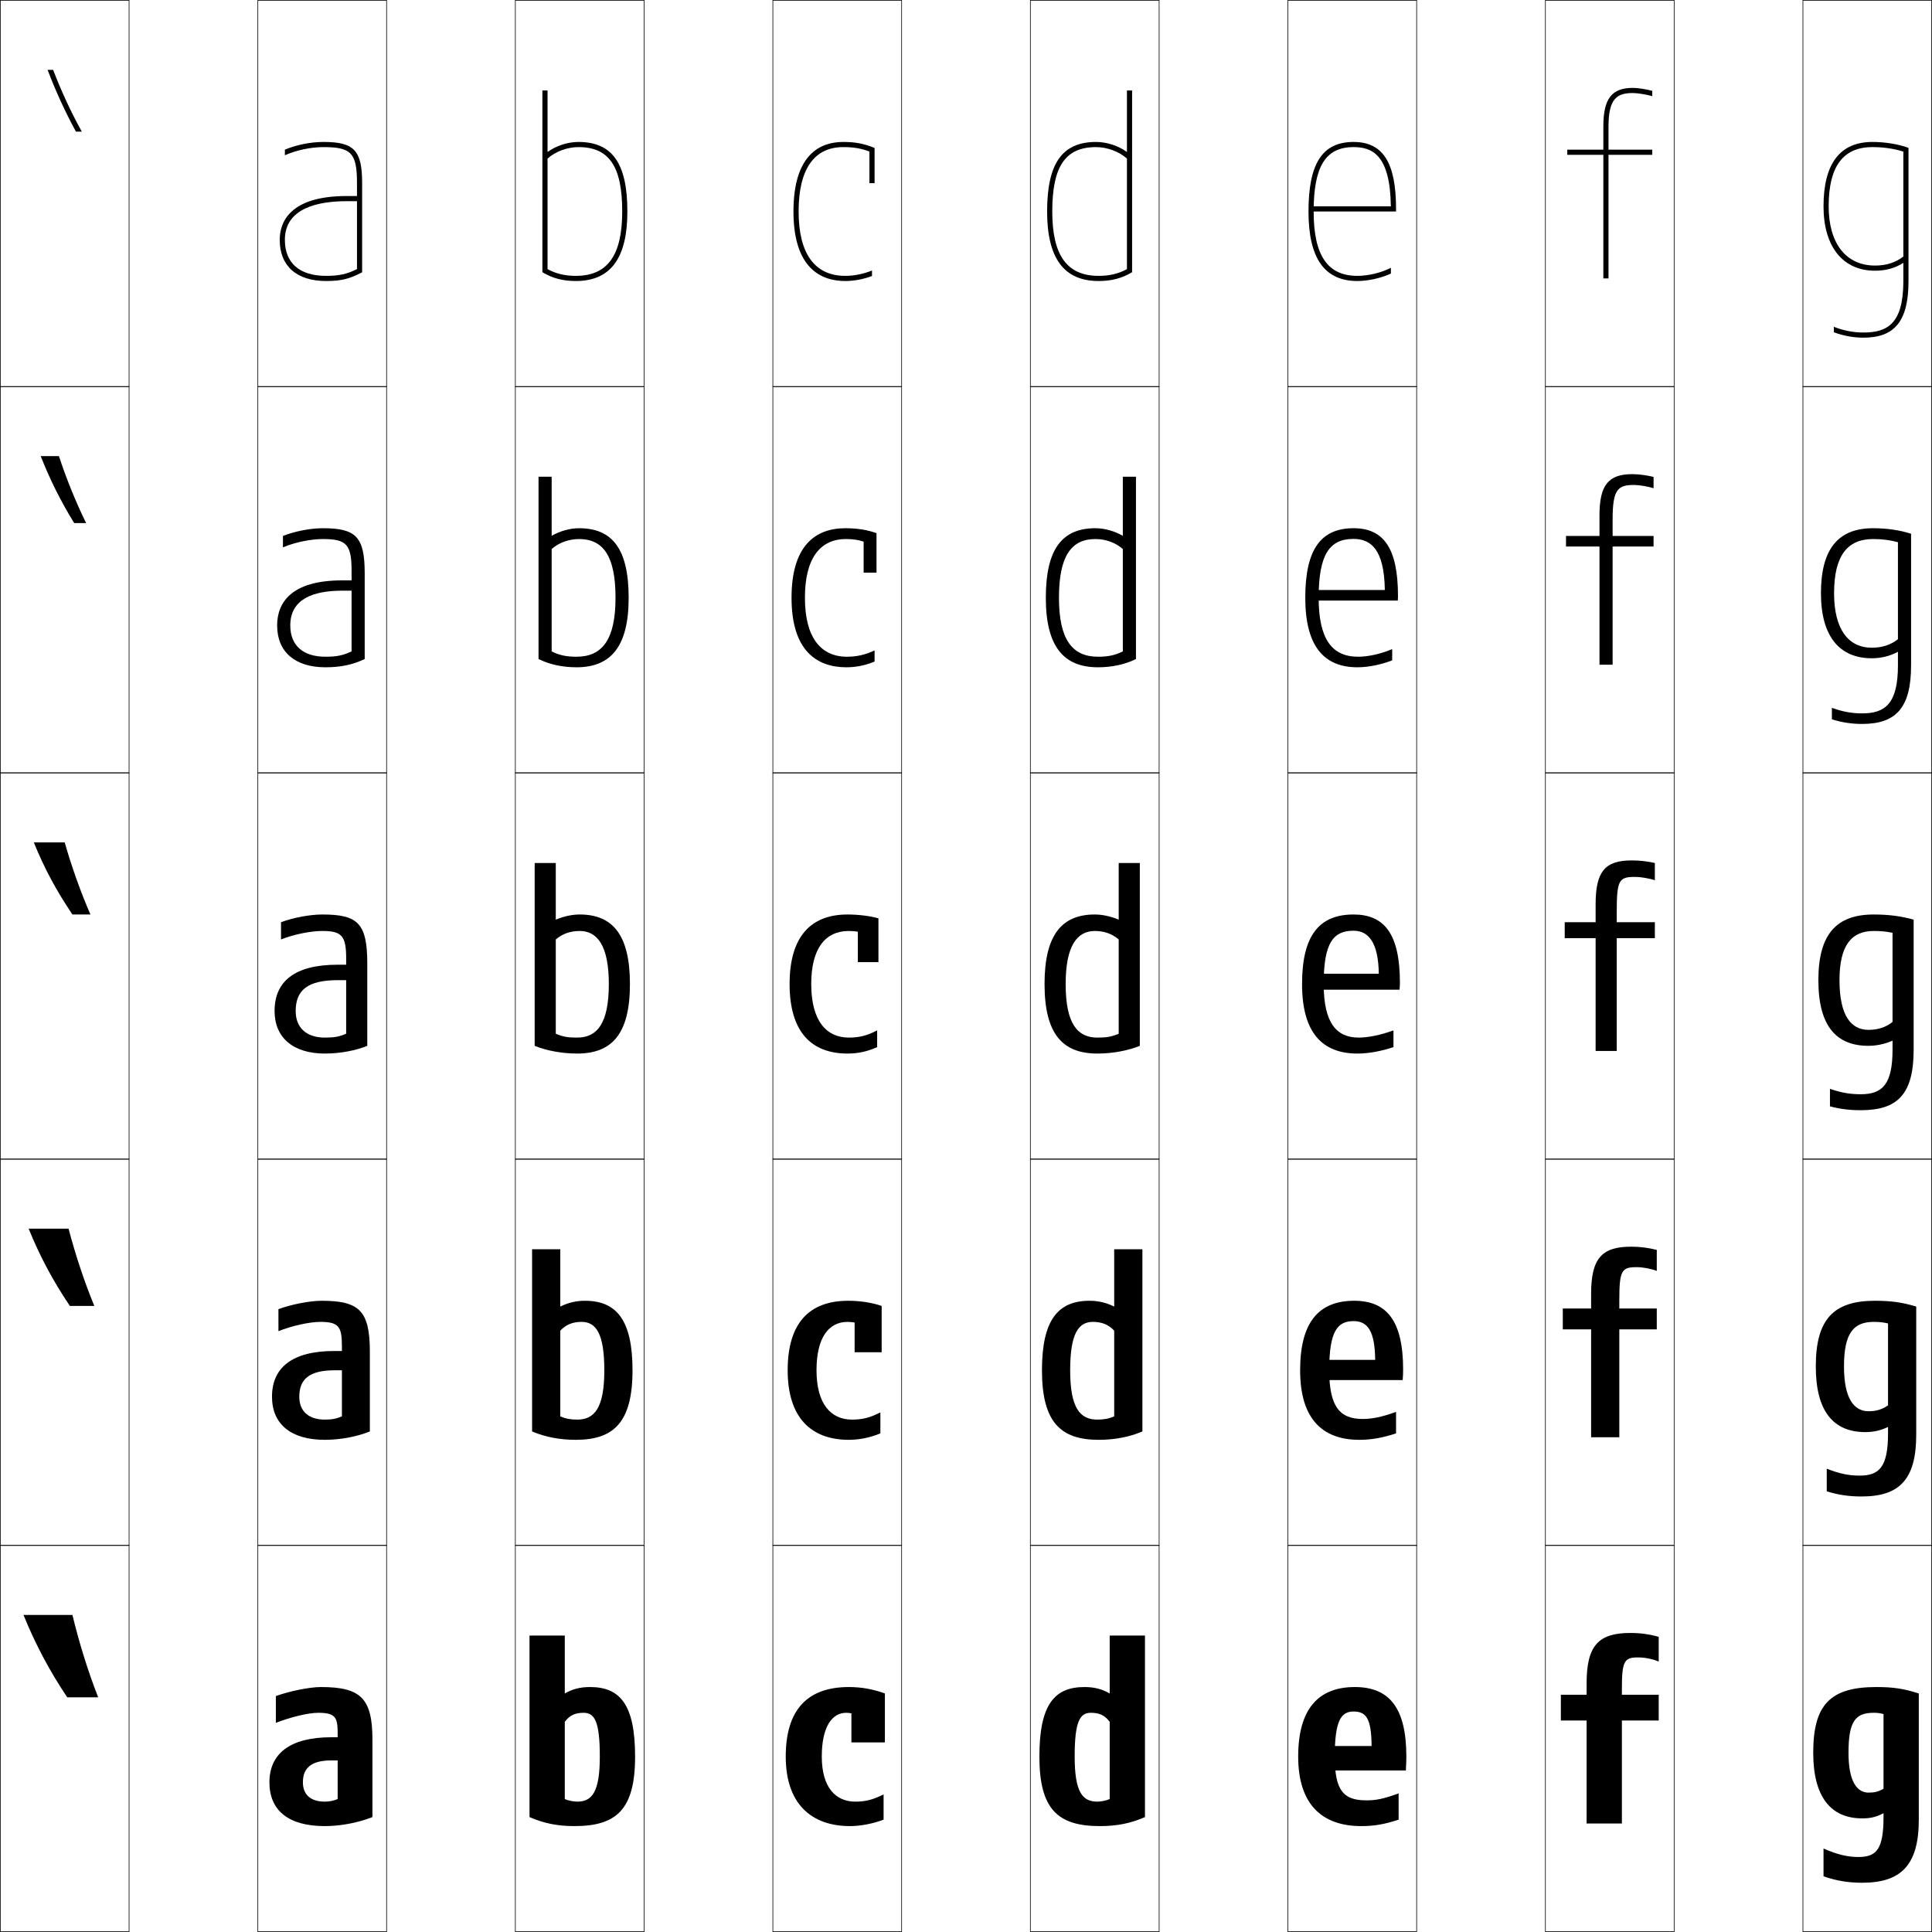
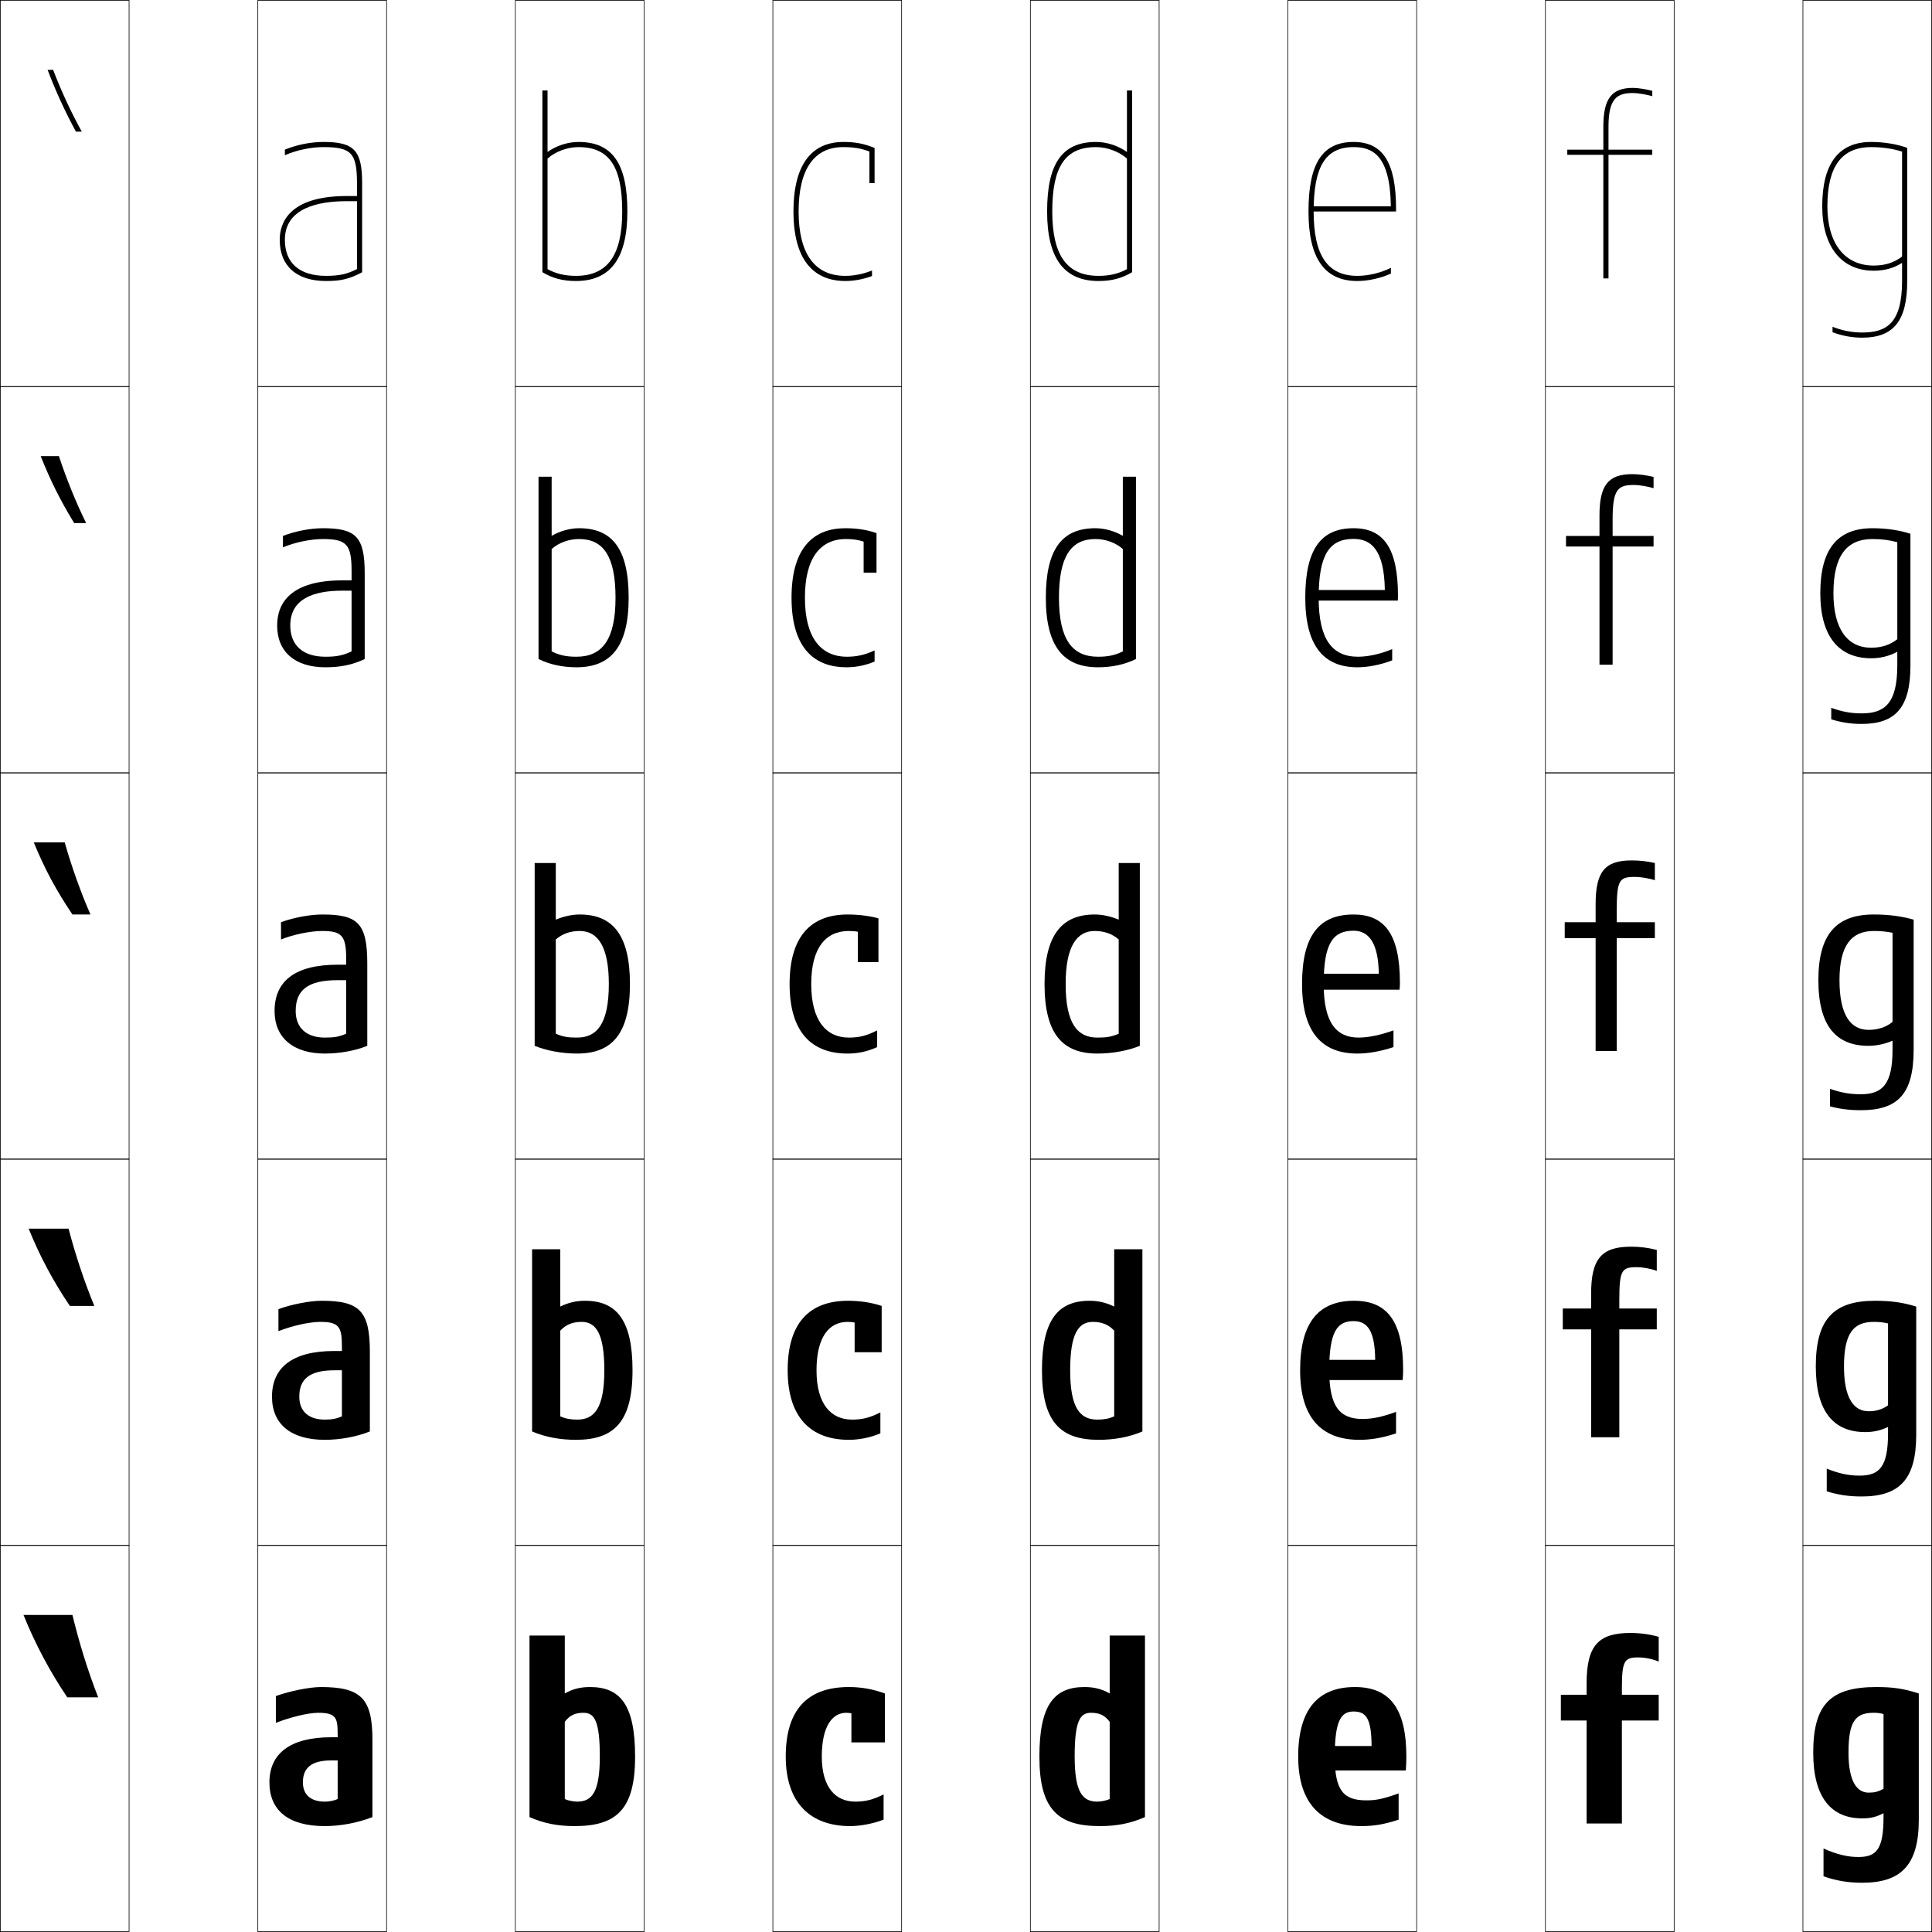
<svg xmlns="http://www.w3.org/2000/svg" width="750.25" height="750.25" viewBox="0 0 750.25 750.25" overflow="visible" enable-background="new 0 0 750.25 750.25" xml:space="preserve">
  <g id="レイヤー1">
    <g>
      <rect x="0.125" y="0.125" fill="none" stroke="#000000" stroke-width="0.25" width="50" height="150" />
      <rect x="100.125" y="0.125" fill="none" stroke="#000000" stroke-width="0.25" width="50" height="150" />
      <rect x="200.125" y="0.125" fill="none" stroke="#000000" stroke-width="0.25" width="50" height="150" />
      <rect x="300.125" y="0.125" fill="none" stroke="#000000" stroke-width="0.25" width="50" height="150" />
      <rect x="400.125" y="0.125" fill="none" stroke="#000000" stroke-width="0.25" width="50" height="150" />
      <rect x="500.125" y="0.125" fill="none" stroke="#000000" stroke-width="0.25" width="50" height="150" />
      <rect x="600.125" y="0.125" fill="none" stroke="#000000" stroke-width="0.25" width="50" height="150" />
      <rect x="0.125" y="150.125" fill="none" stroke="#000000" stroke-width="0.25" width="50" height="150" />
      <rect x="100.125" y="150.125" fill="none" stroke="#000000" stroke-width="0.25" width="50" height="150" />
      <rect x="200.125" y="150.125" fill="none" stroke="#000000" stroke-width="0.25" width="50" height="150" />
      <rect x="300.125" y="150.125" fill="none" stroke="#000000" stroke-width="0.25" width="50" height="150" />
      <rect x="400.125" y="150.125" fill="none" stroke="#000000" stroke-width="0.25" width="50" height="150" />
      <rect x="500.125" y="150.125" fill="none" stroke="#000000" stroke-width="0.25" width="50" height="150" />
      <rect x="600.125" y="150.125" fill="none" stroke="#000000" stroke-width="0.25" width="50" height="150" />
      <rect x="0.125" y="300.125" fill="none" stroke="#000000" stroke-width="0.25" width="50" height="150" />
      <rect x="100.125" y="300.125" fill="none" stroke="#000000" stroke-width="0.25" width="50" height="150" />
      <rect x="200.125" y="300.125" fill="none" stroke="#000000" stroke-width="0.25" width="50" height="150" />
      <rect x="300.125" y="300.125" fill="none" stroke="#000000" stroke-width="0.25" width="50" height="150" />
      <rect x="400.125" y="300.125" fill="none" stroke="#000000" stroke-width="0.25" width="50" height="150" />
      <rect x="500.125" y="300.125" fill="none" stroke="#000000" stroke-width="0.25" width="50" height="150" />
      <rect x="600.125" y="300.125" fill="none" stroke="#000000" stroke-width="0.25" width="50" height="150" />
      <rect x="0.125" y="450.125" fill="none" stroke="#000000" stroke-width="0.25" width="50" height="150" />
      <rect x="100.125" y="450.125" fill="none" stroke="#000000" stroke-width="0.25" width="50" height="150" />
      <rect x="200.125" y="450.125" fill="none" stroke="#000000" stroke-width="0.25" width="50" height="150" />
      <rect x="300.125" y="450.125" fill="none" stroke="#000000" stroke-width="0.25" width="50" height="150" />
      <rect x="400.125" y="450.125" fill="none" stroke="#000000" stroke-width="0.25" width="50" height="150" />
      <rect x="500.125" y="450.125" fill="none" stroke="#000000" stroke-width="0.25" width="50" height="150" />
      <rect x="600.125" y="450.125" fill="none" stroke="#000000" stroke-width="0.25" width="50" height="150" />
      <rect x="0.125" y="600.125" fill="none" stroke="#000000" stroke-width="0.25" width="50" height="150" />
      <rect x="100.125" y="600.125" fill="none" stroke="#000000" stroke-width="0.25" width="50" height="150" />
      <rect x="200.125" y="600.125" fill="none" stroke="#000000" stroke-width="0.25" width="50" height="150" />
      <rect x="300.125" y="600.125" fill="none" stroke="#000000" stroke-width="0.25" width="50" height="150" />
      <rect x="400.125" y="600.125" fill="none" stroke="#000000" stroke-width="0.25" width="50" height="150" />
      <rect x="500.125" y="600.125" fill="none" stroke="#000000" stroke-width="0.25" width="50" height="150" />
      <rect x="600.125" y="600.125" fill="none" stroke="#000000" stroke-width="0.25" width="50" height="150" />
      <rect x="700.125" y="0.125" fill="none" stroke="#000000" stroke-width="0.25" width="50" height="150" />
      <rect x="700.125" y="150.125" fill="none" stroke="#000000" stroke-width="0.25" width="50" height="150" />
      <rect x="700.125" y="300.125" fill="none" stroke="#000000" stroke-width="0.25" width="50" height="150" />
      <rect x="700.125" y="450.125" fill="none" stroke="#000000" stroke-width="0.25" width="50" height="150" />
      <rect x="700.125" y="600.125" fill="none" stroke="#000000" stroke-width="0.25" width="50" height="150" />
    </g>
    <g>
      <path d="M140.625,105.725V71.125c0-12.71-3.084-16-15-16c-5.003,0-10.378,1.083-15,2.984v2.175      c4.497-1.979,10.046-3.159,15-3.159c10.813,0,13,2.355,13,14v33.365      c-3.79,1.935-6.917,2.635-12,2.635c-10.318,0-16-4.972-16-14c0-12.397,13.051-15,24-15h4      v-2h-4c-22.622,0-26,10.651-26,17c0,10.168,6.561,16,18,16      C132.43,109.125,135.716,108.342,140.625,105.725z" />
      <path d="M125.375,205.125c-4.806,0-10.741,1.127-15.5,2.992v4.438      c4.59-1.955,10.791-3.229,15.5-3.229c9.159,0,11.15,2.063,11.15,12.3v31.332      c-3.333,1.57-5.774,2.068-10.15,2.068c-8.629,0-13.65-4.314-13.65-12.15      c0-10.204,8.776-13.5,20.15-13.5h3.65v-4H132.875c-19.715,0-25.25,8.594-25.25,17.5      c0,10.311,6.973,16.25,18.75,16.25c5.85,0,10.529-0.961,15.25-3.2V222.625      C141.625,208.402,138.183,205.125,125.375,205.125z" />
      <path d="M142.625,406.125v-32c0-15.734-3.8-19-17.5-19c-4.609,0-11.105,1.17-16,3v6.7      c4.684-1.931,11.535-3.3,16-3.3c7.505,0,9.3,1.772,9.3,10.6v29.3      c-2.877,1.206-4.63,1.5-8.3,1.5c-6.939,0-11.3-3.657-11.3-10.3      c0-8.01,4.5-12,16.3-12h3.3v-6H131.125c-16.808,0-24.5,6.536-24.5,18      c0,10.454,7.385,16.5,19.5,16.5C132.02,409.125,138.092,407.986,142.625,406.125z" />
      <path d="M124.875,505.125c-4.597,0-11.758,1.418-16.75,3.25v8.551      c5.009-2,11.927-3.601,16.25-3.601c7.285,0,8.4,1.948,8.4,9.55v27.15      c-2.217,0.93-3.932,1.25-6.65,1.25c-6.153,0-9.9-3.141-9.9-8.9      c0-6.785,3.874-10.25,13.65-10.25h2.9v-7.5H129.875c-16.464,0-24.25,6.5-24.25,17.75      c0,10.703,7.4,16.75,20.5,16.75c5.974,0,12.41-1.202,17.5-3.25v-31      C143.625,508.971,139.497,505.125,124.875,505.125z" />
      <path d="M144.625,705.625v-30c0-16.073-4.457-20.5-20-20.5c-4.585,0-12.41,1.665-17.5,3.5v10.4      c5.335-2.069,12.319-3.9,16.5-3.9c7.065,0,7.5,2.125,7.5,8.5v25      c-1.557,0.654-3.234,1-5,1c-5.368,0-8.5-2.622-8.5-7.5c0-5.56,3.247-8.5,11-8.5h2.5v-9h-2.5      c-16.12,0-24,6.465-24,17.5c0,10.951,7.416,17,21.5,17      C132.178,709.125,138.979,707.859,144.625,705.625z" />
    </g>
    <g>
      <path d="M634.125,36.125c1.811,0,5.471,0.612,7.5,1.222v-2.079      c-2.275-0.609-5.641-1.143-7.5-1.143c-8.275,0-11.5,4.206-11.5,15v9h-14v2h14v48h2v-48h17v-2h-17v-9      C624.625,38.197,627.964,36.125,634.125,36.125z" />
      <path d="M608.125,208.125v4.1h13V258.125h5.1v-45.9H642.125V208.125h-15.9v-6.5      c0-11.798,2.142-13.3,8.4-13.3c1.865,0,5.48,0.605,7.5,1.261v-4.39      c-2.666-0.649-5.779-1.071-8.25-1.071c-9.285,0-12.75,4.221-12.75,16v8H608.125z" />
      <path d="M607.625,364.325h12V408.125h8.2v-43.8H642.625V358.125h-14.8v-4      c0-12.668,0.943-13.6,7.3-13.6c1.92,0,5.49,0.598,7.5,1.3V335.125      c-3.056-0.689-5.919-1-9-1c-10.295,0-14,4.235-14,17v7h-12V364.325z" />
      <path d="M606.875,508.125v8.1h11V558.125h10.95v-41.9H643.375V508.125h-14.55v-3.25      c0-11.718,0.993-12.8,6.8-12.8c2.296,0,5.526,0.599,7.75,1.45V485.375      c-3.353-0.861-6.615-1.25-10-1.25c-11.284,0-15.5,4.502-15.5,18.25v5.75H606.875z" />
      <path d="M606.125,668.125h10v40h13.7v-40H644.125v-10h-14.3v-2.5c0-10.768,1.043-12,6.3-12      c2.672,0,5.562,0.6,8,1.6V635.625c-3.649-1.034-7.312-1.5-11-1.5      c-12.273,0-17,4.768-17,19.5v4.5h-10V668.125z" />
    </g>
    <g>
      <path d="M38.125,659.125c-4.003-10.24-7.36-21.099-10-32h-19      c4.521,11.2,10.231,21.976,17,32H38.125z" />
      <path d="M36.625,507.125c-3.824-9.282-7.316-19.752-10-30h-15.5      c4.336,10.692,9.441,20.268,16,30H36.625z" />
      <path d="M35.125,355.125c-3.646-8.324-7.273-18.405-10-28h-12c4.152,10.185,8.651,18.561,15,28      H35.125z" />
      <path d="M28.808,203.125h4.638c-3.938-7.998-7.621-17.07-10.569-26h-7.072      C19.444,186.345,23.544,194.563,28.808,203.125z" />
      <path d="M20.628,27.125H18.484c3.128,8.255,6.827,16.316,11.006,24h2.275      C27.536,43.454,23.796,35.39,20.628,27.125z" />
    </g>
    <g>
      <path d="M219.325,657.625c2.994-1.729,6.003-2.5,9.8-2.5c11.794,0,17.5,6.986,17.5,27      h-13.7c0-13.692-2.033-17-6.3-17c-3.326,0-5.398,0.982-7.3,3.5v30      c1.178,0.558,3.347,1,4.8,1c5.73,0,8.8-3.594,8.8-17.5H246.625      c0,20.435-7.135,27-23.5,27c-6.592,0-11.943-1.056-17.5-3.5v-70.5h13.7V657.625z" />
      <path d="M224.125,551.275c6.687,0,10.55-4.441,10.55-19.15H245.625c0,20.074-7.192,27-22,27      c-6.244,0-11.955-1.098-17-3.25v-70.75h10.95v22.25c3.13-1.54,6.216-2.25,9.55-2.25      c12.22,0,18.5,7.361,18.5,27h-10.95c0-14.209-3.203-18.8-8.8-18.8      c-3.498,0-6.094,1.046-8.3,3.399v33.301      C219.603,550.906,221.563,551.275,224.125,551.275z" />
      <path d="M224.125,402.925c-3.67,0-5.422-0.294-8.3-1.5v-36.6      c2.51-2.19,5.63-3.3,9.3-3.3c6.926,0,11.3,5.874,11.3,20.6H244.625      c0-19.264-6.855-27-19.5-27c-2.872,0-6.035,0.648-9.3,2v-22H207.625v71      c4.534,1.861,10.605,3,16.5,3c13.25,0,20.5-7.285,20.5-27h-8.2      C236.425,397.638,231.768,402.925,224.125,402.925z" />
      <path d="M214.225,185.125H209.125v70.787c4.224,2.115,9.289,3.213,14.75,3.213      c13.354,0,20.25-8.059,20.25-27h-5.1c0,16.284-5.188,22.9-15.15,22.9      c-3.978,0-6.606-0.574-9.65-2.059v-39.761      c2.762-2.452,6.647-3.88,10.65-3.88c9.421,0,14.15,6.675,14.15,22.8H244.125      c0-18.968-6.357-27-19.25-27c-3.538,0-7.36,1.071-10.65,2.947V185.125z" />
      <path d="M212.625,35.125h-2v70.574c3.913,2.37,7.972,3.426,13,3.426c13.458,0,20-8.832,20-27      h-2c0,17.056-5.72,25-18,25c-4.285,0-7.79-0.854-11-2.619V61.585      c3.014-2.713,7.664-4.46,12-4.46c11.916,0,17,7.477,17,25h2c0-18.673-5.86-27-19-27      c-4.204,0-8.687,1.495-12,3.895V35.125z" />
    </g>
    <g>
      <path d="M430.925,657.625c-2.994-1.729-6.003-2.5-9.8-2.5c-11.795,0-17.5,6.986-17.5,27      h13.7c0-13.692,2.032-17,6.3-17c3.326,0,5.398,0.982,7.3,3.5v30      c-1.178,0.558-3.347,1-4.8,1c-5.73,0-8.8-3.594-8.8-17.5H403.625      c0,20.435,7.135,27,23.5,27c6.592,0,11.943-1.056,17.5-3.5v-70.5h-13.7V657.625z" />
      <path d="M426.125,551.275c2.562,0,4.522-0.369,6.55-1.25v-33.301      c-2.206-2.354-4.802-3.399-8.3-3.399c-5.597,0-8.8,4.591-8.8,18.8H404.625      c0-19.639,6.28-27,18.5-27c3.334,0,6.42,0.71,9.55,2.25v-22.25H443.625v70.75      c-5.045,2.152-10.756,3.25-17,3.25c-14.808,0-22-6.926-22-27h10.95      C415.575,546.834,419.438,551.275,426.125,551.275z" />
      <path d="M426.125,402.925c3.67,0,5.422-0.294,8.3-1.5v-36.6      c-2.511-2.19-5.63-3.3-9.3-3.3c-6.926,0-11.3,5.874-11.3,20.6      H405.625c0-19.264,6.855-27,19.5-27c2.871,0,6.035,0.648,9.3,2v-22H442.625v71      c-4.533,1.861-10.605,3-16.5,3c-13.25,0-20.5-7.285-20.5-27h8.2      C413.825,397.638,418.482,402.925,426.125,402.925z" />
      <path d="M436.025,185.125H441.125v70.787c-4.224,2.115-9.289,3.213-14.75,3.213      c-13.354,0-20.25-8.059-20.25-27h5.1c0,16.284,5.188,22.9,15.15,22.9      c3.978,0,6.606-0.574,9.65-2.059v-39.761      c-2.763-2.452-6.647-3.88-10.65-3.88c-9.421,0-14.15,6.675-14.15,22.8      H406.125c0-18.968,6.357-27,19.25-27c3.538,0,7.36,1.071,10.65,2.947V185.125z" />
      <path d="M437.625,35.125h2v70.574c-3.913,2.37-7.973,3.426-13,3.426c-13.458,0-20-8.832-20-27      h2c0,17.056,5.72,25,18,25c4.285,0,7.79-0.854,11-2.619V61.585      c-3.014-2.713-7.664-4.46-12-4.46c-11.916,0-17,7.477-17,25h-2c0-18.673,5.859-27,19-27      c4.204,0,8.687,1.495,12,3.895V35.125z" />
    </g>
    <g>
      <path d="M731.425,704.125c-2.959,1.513-5.081,2-8.3,2c-12.01,0-19-8.113-19-25.5h13.7      c0,11.289,3.349,15.5,7.8,15.5c2.281,0,3.749-0.332,5.8-1.5v-29      c-1.25-0.364-2.347-0.5-3.8-0.5c-7.096,0-9.8,3.245-9.8,15.5H704.125      c0-18.728,6.686-25.5,24.5-25.5c6.592,0,10.725,0.63,16.5,2.5v49c0,17.766-7,24.5-22,24.5      c-5.367,0-10.021-0.767-15-2.5v-10.8c5.299,2.358,9.408,3.3,13.5,3.3      c6.979,0,9.8-2.867,9.8-15.5V704.125z" />
      <path d="M733.175,556.625v-2.5c-2.947,1.41-5.739,2-8.8,2c-12.246,0-19.25-7.836-19.25-25.5      h10.95c0,12.498,3.888,17.4,9.55,17.4c2.976,0,5.332-0.711,7.55-2.301      v-31.799c-1.909-0.434-3.394-0.601-5.55-0.601      c-7.836,0-11.55,4.354-11.55,17.3H705.125c0-18.296,6.85-25.5,23-25.5      c6.243,0,10.756,0.648,16,2.25v49.75c0,17.555-6.637,24-21.25,24c-4.881,0-9.066-0.615-13.5-2      v-8.8c4.897,1.951,8.619,2.7,12.75,2.7      C729.844,573.025,733.175,569.601,733.175,556.625z" />
      <path d="M734.925,407.625c0,13.318-3.841,17.3-12.3,17.3      c-4.17,0-7.504-0.556-12-2.1V429.625c3.89,1.037,7.605,1.5,12,1.5      c14.227,0,20.5-6.156,20.5-23.5v-50.5c-4.713-1.333-9.605-2-15.5-2c-14.486,0-21.5,7.636-21.5,25.5      h8.2c0-13.635,4.725-19.1,13.3-19.1c2.859,0,4.731,0.198,7.3,0.7      v34.6c-2.385,2.011-5.63,3.1-9.3,3.1      c-6.872,0-11.3-5.593-11.3-19.3H706.125c0,17.942,7.018,25.5,19.5,25.5      c2.901,0,6.364-0.691,9.3-2V407.625z" />
-       <path d="M727.375,205.125c-13.547,0-20.25,8.023-20.25,25.25h5.1      c0-14.556,5.143-21.05,15.15-21.05c3.605,0,6.6,0.407,9.65,1.225      c0,0.521,0,30.536,0,37.673c-2.754,2.195-6.13,3.302-10.15,3.302      c-9.072,0-14.65-7.095-14.65-21.15H707.125c0,16.798,7.247,25.25,19.75,25.25      c3.56,0,7.099-0.851,10.15-2.529c0,2.133,0,5.279,0,5.279      c0,14.958-5.02,18.65-13.9,18.65c-4.039,0-7.637-0.653-11.75-2.166v4.465      c3.813,1.213,7.6,1.801,11.75,1.801c13.246,0,19-6.368,19-22.75v-51.105      C737.801,205.884,732.797,205.125,727.375,205.125z" />
-       <path d="M741.125,57.414c-3.935-1.438-9.052-2.289-14-2.289c-12.607,0-19,8.411-19,25h2      c0-15.477,5.561-23,17-23c4.352,0,8.469,0.617,12,1.749c0,1.043,0,26.472,0,40.747      C736.004,102,732.496,103.125,728.125,103.125c-11.271,0-18-8.598-18-23h-2c0,15.654,7.477,25,20,25      c4.218,0,7.833-1.01,11-3.059c0,4.265,0,7.059,0,7.059c0,16.599-6.196,20-15.5,20      c-3.909,0-7.77-0.75-11.5-2.232v2.13c3.737,1.389,7.594,2.103,11.5,2.103      c12.267,0,17.5-6.58,17.5-22V57.414z" />
+       <path d="M727.125,205.125c-13.547,0-20.25,8.023-20.25,25.25h5.1      c0-14.556,5.143-21.05,15.15-21.05c3.605,0,6.6,0.407,9.65,1.225      c0,0.521,0,30.536,0,37.673c-2.754,2.195-6.13,3.302-10.15,3.302      c-9.072,0-14.65-7.095-14.65-21.15H706.875c0,16.798,7.247,25.25,19.75,25.25      c3.56,0,7.099-0.851,10.15-2.529c0,2.133,0,5.279,0,5.279      c0,14.958-5.02,18.65-13.9,18.65c-4.039,0-7.637-0.653-11.75-2.166v4.465      c3.813,1.213,7.6,1.801,11.75,1.801c13.246,0,19-6.368,19-22.75v-51.105      C737.551,205.884,732.547,205.125,727.125,205.125z" />
+       <path d="M740.625,57.414c-3.935-1.438-9.052-2.289-14-2.289c-12.607,0-19,8.411-19,25h2      c0-15.477,5.561-23,17-23c4.352,0,8.469,0.617,12,1.749c0,1.043,0,26.472,0,40.747      C735.504,102,731.996,103.125,727.625,103.125c-11.271,0-18-8.598-18-23h-2c0,15.654,7.477,25,20,25      c4.218,0,7.833-1.01,11-3.059c0,4.265,0,7.059,0,7.059c0,16.599-6.196,20-15.5,20      c-3.909,0-7.77-0.75-11.5-2.232v2.13c3.737,1.389,7.594,2.103,11.5,2.103      c12.267,0,17.5-6.58,17.5-22V57.414z" />
    </g>
    <g>
      <path d="M343.625,676.625v-19c-4.549-1.676-9.092-2.5-14-2.5c-16.073,0-24.5,8.828-24.5,27      c0,18.022,9.625,27,25,27c3.947,0,8.927-0.935,13-2.5v-9.8      c-4.254,2.11-7.145,2.8-11,2.8c-7.621,0-13-5.502-13-17.5c0-11.6,3.979-17,9.5-17      c0.625,0,1.323,0.081,2,0.2V676.625H343.625z" />
      <path d="M342.375,525.125v-18c-3.821-1.294-8.402-2-13-2c-15.264,0-23.5,8.807-23.5,27      c0,18.345,9.066,27,23.75,27c3.955,0,8.216-0.827,12.25-2.5v-8.15      c-4.127,2.098-7.085,2.801-11,2.801c-8.153,0-13.8-5.972-13.8-19.15      c0-12.803,4.784-18.8,12.05-18.8c0.928,0,1.913,0.093,2.75,0.25V525.125H342.375z" />
      <path d="M341.125,373.625v-17c-3.092-0.912-7.713-1.5-12-1.5c-14.456,0-22.5,8.786-22.5,27      c0,18.667,8.508,27,22.5,27c3.962,0,7.505-0.72,11.5-2.5v-6.5      c-3.999,2.085-7.025,2.8-11,2.8c-8.687,0-14.6-6.44-14.6-20.8      c0-14.005,5.59-20.6,14.6-20.6c1.23,0,2.504,0.105,3.5,0.3V373.625H341.125z" />
      <path d="M328.275,205.125c-11.63,0-20.9,6.735-20.9,27c0,20.491,9.719,27,21.3,27      c3.696,0,7.279-0.702,10.95-2.218v-4.322      c-3.656,1.713-6.995,2.44-10.7,2.44c-10.264,0-16.35-7.542-16.35-22.9      c0-15.18,5.786-22.8,15.95-22.8c2.652,0,4.714,0.298,6.85,1.005V222.375h5      v-15.34C336.743,205.735,332.77,205.125,328.275,205.125z" />
      <path d="M337.625,71.125h2V57.445C335.453,55.757,332.126,55.125,327.425,55.125      c-8.805,0-19.3,4.684-19.3,27s10.93,27,20.1,27      c3.43,0,7.054-0.685,10.4-1.935v-2.146      c-3.314,1.342-6.964,2.081-10.4,2.081c-11.841,0-18.1-8.645-18.1-25      s5.982-25,17.3-25c4.073,0,6.924,0.49,10.2,1.711V71.125z" />
    </g>
    <g>
      <path d="M525.625,664.625c4.92,0,6.93,2.748,7,13.4h-18.5v9.5h31.8      C546.078,685.226,546.125,683.623,546.125,682.125c0-19.13-6.774-27-20-27      c-14.224,0-22,8.574-22,27c0,18.368,9.049,27,24.5,27c4.827,0,8.797-0.621,14.5-2.5v-10.2      c-6.168,2.242-8.971,2.7-12.5,2.7c-8.84,0-12.3-3.662-12.3-17      C518.325,668.135,520.775,664.625,525.625,664.625z" />
      <path d="M512.875,528.075v7.851h31.824c0.132-1.639,0.176-2.824,0.176-4.051      c0-19.156-6.493-26.75-19-26.75c-13.675,0-21,8.217-21,27c0,18.584,8.411,27,23,27      c4.438,0,8.876-0.719,14.25-2.5v-8.35c-5.647,2.056-9.451,2.75-13,2.75      c-8.707,0-12.949-4.611-12.949-18.9c0-15.027,3.084-19.1,9.449-19.1      c5.397,0,8.284,3.716,8.4,15.05H512.875z" />
      <path d="M511.625,378.125v6.2h31.85c0.109-0.977,0.15-1.745,0.15-2.7      c0-19.182-6.212-26.5-18-26.5c-13.126,0-20,7.859-20,27c0,18.801,7.773,27,21.5,27      c4.049,0,8.955-0.815,14-2.5v-6.5c-5.127,1.87-9.932,2.8-13.5,2.8      c-8.574,0-13.6-5.559-13.6-20.8c0-16.063,3.72-20.7,11.6-20.7      c5.875,0,9.639,4.685,9.8,16.7H511.625z" />
      <path d="M525.625,205.125c-12.614,0-18.75,8.093-18.75,27c0,18.484,6.994,27,20.25,27      c4.123,0,9.037-0.964,13.5-2.695v-4.365c-4.43,1.885-9.344,2.959-13.25,2.959      c-10.086,0-15.3-6.751-15.3-22.9c0-16.793,4.178-22.85,13.55-22.85      c6.463,0,11.939,3.742,12.139,19.85H510.375v4.1h32.425      c0.055-0.488,0.075-1.373,0.075-1.85C542.875,212.793,537.225,205.125,525.625,205.125z" />
      <path d="M509.125,80.125v2h33v-1c0-17.981-5.089-26-16.5-26c-12.103,0-17.5,8.327-17.5,27      c0,18.168,6.215,27,19,27c4.197,0,9.119-1.113,13-2.89v-2.23      c-3.733,1.899-8.756,3.12-13,3.12c-11.598,0-17-7.944-17-25c0-17.523,4.636-25,15.5-25      c7.051,0,14.239,2.798,14.478,23H509.125z" />
    </g>
  </g>
</svg>
